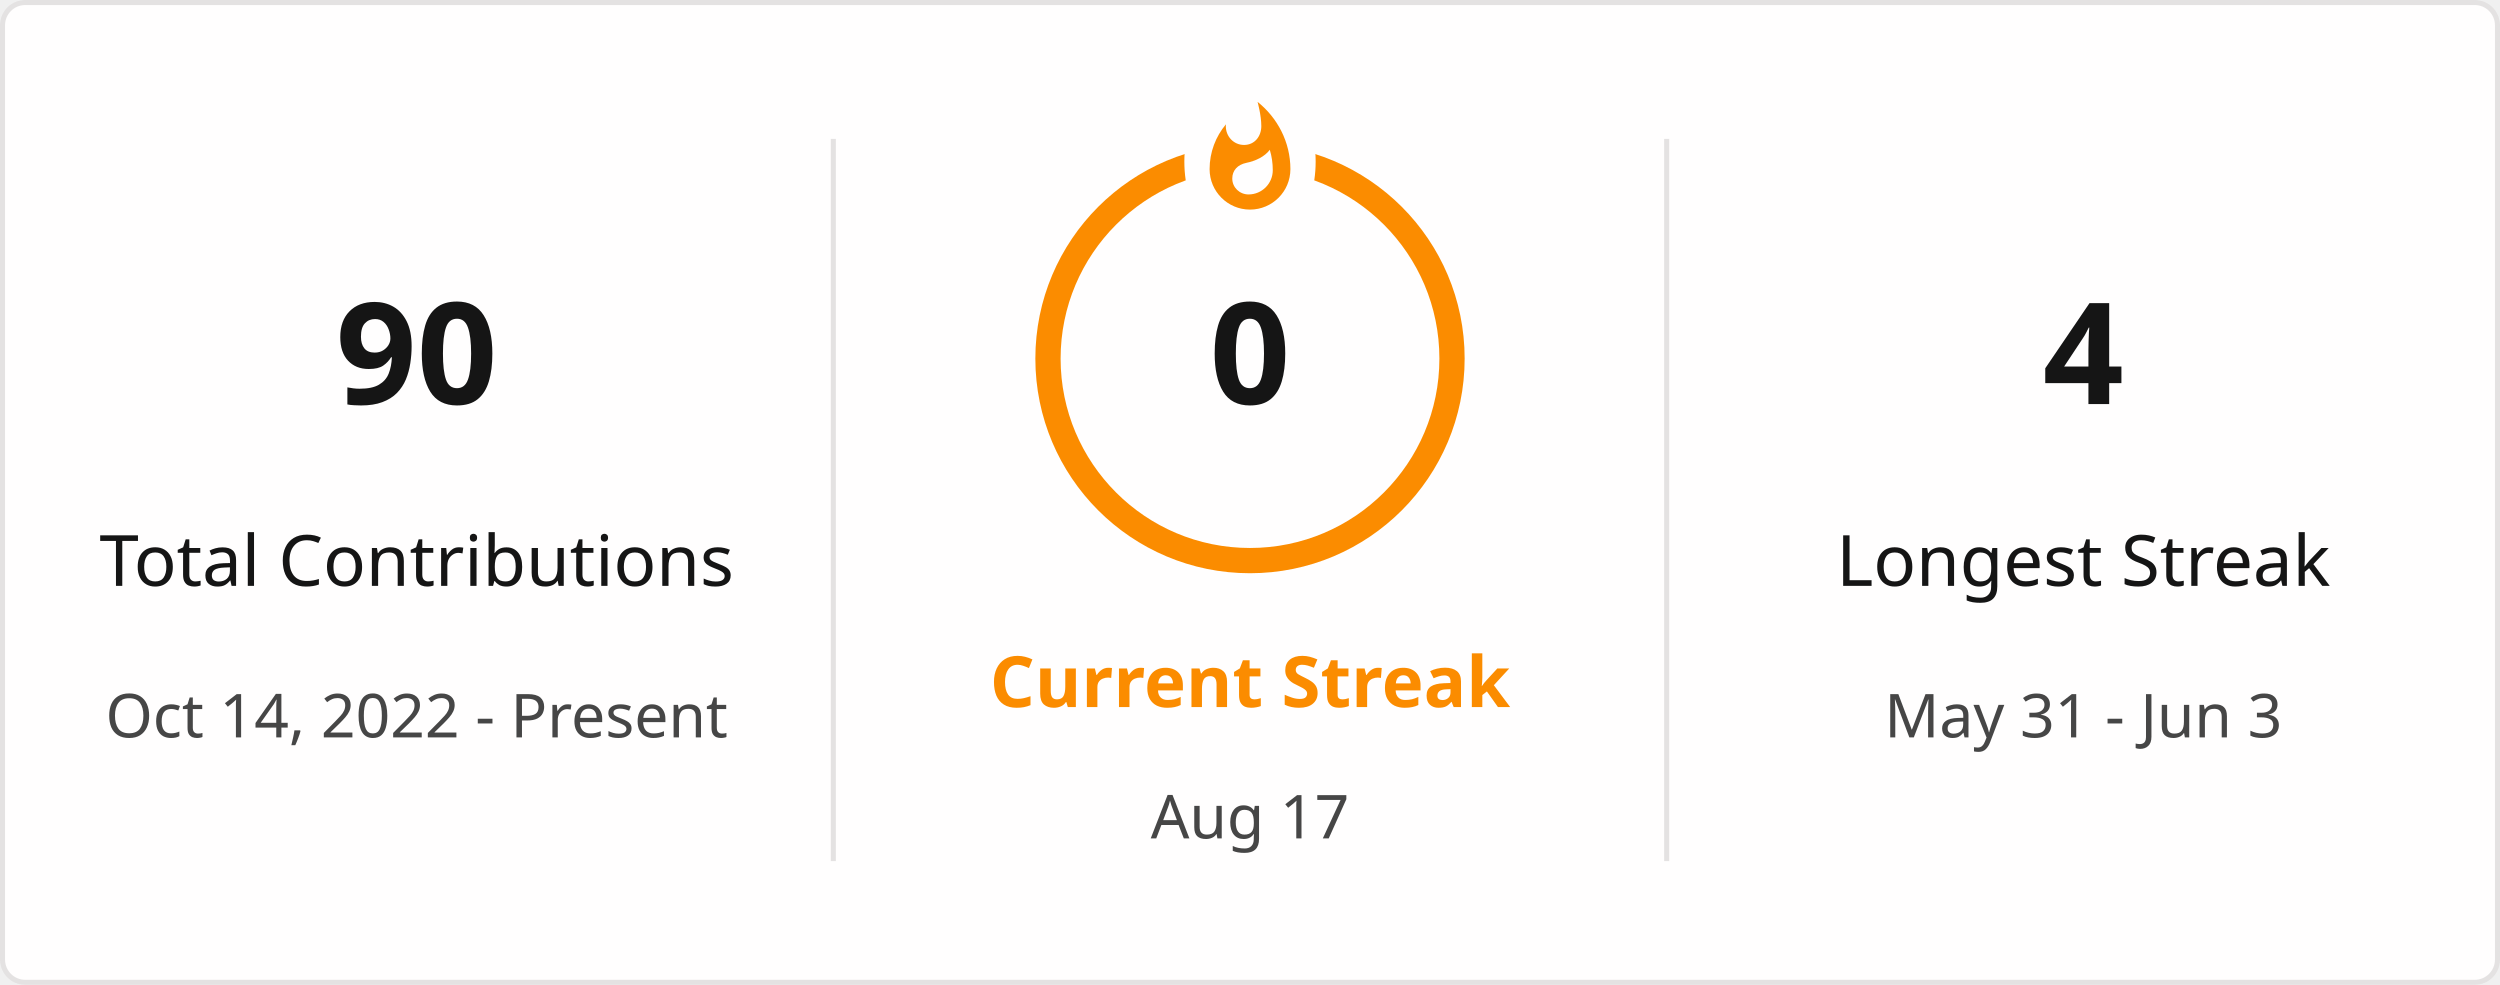
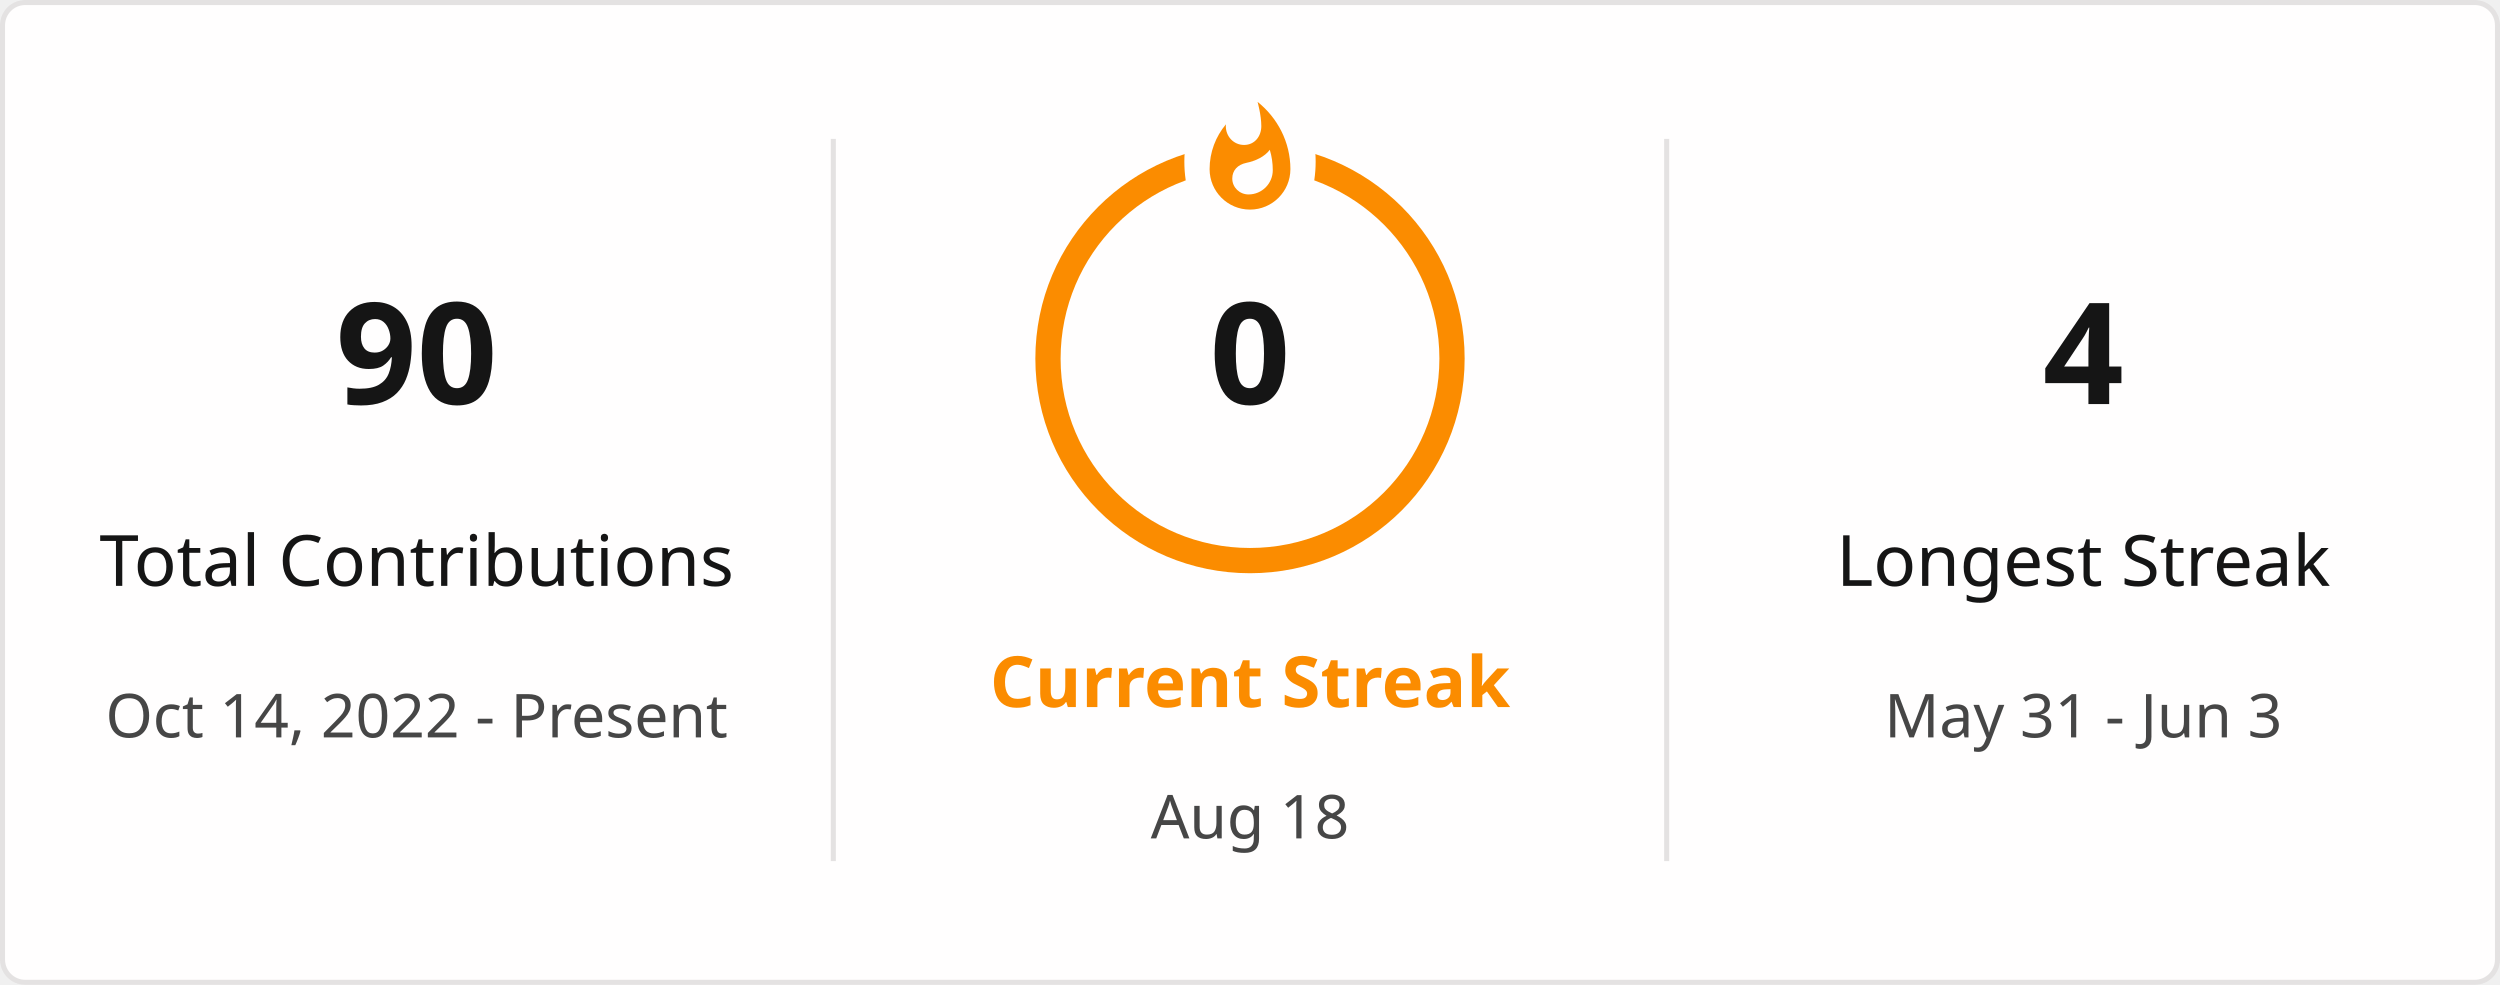
<svg xmlns="http://www.w3.org/2000/svg" style="isolation: isolate" viewBox="0 0 495 195" width="495px" height="195px" direction="ltr">
  <defs>
    <clipPath id="outer_rectangle">
      <rect width="495" height="195" rx="4.5" />
    </clipPath>
    <mask id="mask_out_ring_behind_fire">
      <rect width="495" height="195" fill="white" />
      <ellipse id="mask-ellipse" cx="247.5" cy="32" rx="13" ry="18" fill="black" />
    </mask>
  </defs>
  <g clip-path="url(#outer_rectangle)">
    <g style="isolation: isolate">
      <rect stroke="#E4E2E2" fill="#FFFEFE" rx="4.5" x="0.5" y="0.5" width="494" height="194" />
    </g>
    <g style="isolation: isolate">
      <line x1="165" y1="28" x2="165" y2="170" vector-effect="non-scaling-stroke" stroke-width="1" stroke="#E4E2E2" stroke-linejoin="miter" stroke-linecap="square" stroke-miterlimit="3" />
      <line x1="330" y1="28" x2="330" y2="170" vector-effect="non-scaling-stroke" stroke-width="1" stroke="#E4E2E2" stroke-linejoin="miter" stroke-linecap="square" stroke-miterlimit="3" />
    </g>
    <g style="isolation: isolate">
      <g transform="translate(82.5, 48)">
        <text x="0" y="32" stroke-width="0" text-anchor="middle" fill="#151515" stroke="none" font-family="&quot;Segoe UI&quot;, Ubuntu, sans-serif" font-weight="700" font-size="28px" font-style="normal" style="opacity: 1; opacity: 1;">
                        90
                    </text>
      </g>
      <g transform="translate(82.5, 84)">
        <text x="0" y="32" stroke-width="0" text-anchor="middle" fill="#151515" stroke="none" font-family="&quot;Segoe UI&quot;, Ubuntu, sans-serif" font-weight="400" font-size="14px" font-style="normal" style="opacity: 1; opacity: 1;">
                        Total Contributions
                    </text>
      </g>
      <g transform="translate(82.5, 114)">
        <text x="0" y="32" stroke-width="0" text-anchor="middle" fill="#464646" stroke="none" font-family="&quot;Segoe UI&quot;, Ubuntu, sans-serif" font-weight="400" font-size="12px" font-style="normal" style="opacity: 1; opacity: 1;">
                        Oct 14, 2022 - Present
                    </text>
      </g>
    </g>
    <g style="isolation: isolate">
      <g transform="translate(247.5, 108)">
        <text x="0" y="32" stroke-width="0" text-anchor="middle" fill="#FB8C00" stroke="none" font-family="&quot;Segoe UI&quot;, Ubuntu, sans-serif" font-weight="700" font-size="14px" font-style="normal" style="opacity: 1; opacity: 1;">
                        Current Streak
                    </text>
      </g>
      <g transform="translate(247.5, 145)">
        <text x="0" y="21" stroke-width="0" text-anchor="middle" fill="#464646" stroke="none" font-family="&quot;Segoe UI&quot;, Ubuntu, sans-serif" font-weight="400" font-size="12px" font-style="normal" style="opacity: 1; opacity: 1;">
-                         Aug 17
+                         Aug 18
                    </text>
      </g>
      <g mask="url(#mask_out_ring_behind_fire)">
        <circle cx="247.5" cy="71" r="40" fill="none" stroke="#FB8C00" stroke-width="5" style="opacity: 1; opacity: 1;" />
      </g>
      <g transform="translate(247.5, 19.5)" stroke-opacity="0" style="opacity: 1; opacity: 1;">
        <path d="M -12 -0.5 L 15 -0.5 L 15 23.5 L -12 23.5 L -12 -0.5 Z" fill="none" />
        <path d="M 1.5 0.67 C 1.5 0.67 2.24 3.32 2.24 5.47 C 2.24 7.53 0.89 9.2 -1.17 9.2 C -3.23 9.2 -4.79 7.53 -4.79 5.47 L -4.76 5.11 C -6.78 7.51 -8 10.62 -8 13.99 C -8 18.41 -4.42 22 0 22 C 4.42 22 8 18.41 8 13.99 C 8 8.6 5.41 3.79 1.5 0.67 Z M -0.29 19 C -2.07 19 -3.51 17.6 -3.51 15.86 C -3.51 14.24 -2.46 13.1 -0.7 12.74 C 1.07 12.38 2.9 11.53 3.92 10.16 C 4.31 11.45 4.51 12.81 4.51 14.2 C 4.51 16.85 2.36 19 -0.29 19 Z" fill="#FB8C00" stroke-opacity="0" />
      </g>
      <g transform="translate(247.5, 48)">
        <text x="0" y="32" stroke-width="0" text-anchor="middle" fill="#151515" stroke="none" font-family="&quot;Segoe UI&quot;, Ubuntu, sans-serif" font-weight="700" font-size="28px" font-style="normal" style="font-size: 28px;">
                        0
                    </text>
      </g>
    </g>
    <g style="isolation: isolate">
      <g transform="translate(412.5, 48)">
        <text x="0" y="32" stroke-width="0" text-anchor="middle" fill="#151515" stroke="none" font-family="&quot;Segoe UI&quot;, Ubuntu, sans-serif" font-weight="700" font-size="28px" font-style="normal" style="opacity: 1; opacity: 1;">
                        4
                    </text>
      </g>
      <g transform="translate(412.5, 84)">
        <text x="0" y="32" stroke-width="0" text-anchor="middle" fill="#151515" stroke="none" font-family="&quot;Segoe UI&quot;, Ubuntu, sans-serif" font-weight="400" font-size="14px" font-style="normal" style="opacity: 1; opacity: 1;">
                        Longest Streak
                    </text>
      </g>
      <g transform="translate(412.5, 114)">
        <text x="0" y="32" stroke-width="0" text-anchor="middle" fill="#464646" stroke="none" font-family="&quot;Segoe UI&quot;, Ubuntu, sans-serif" font-weight="400" font-size="12px" font-style="normal" style="opacity: 1; opacity: 1;">
                        May 31 - Jun 3
                    </text>
      </g>
    </g>
  </g>
</svg>
